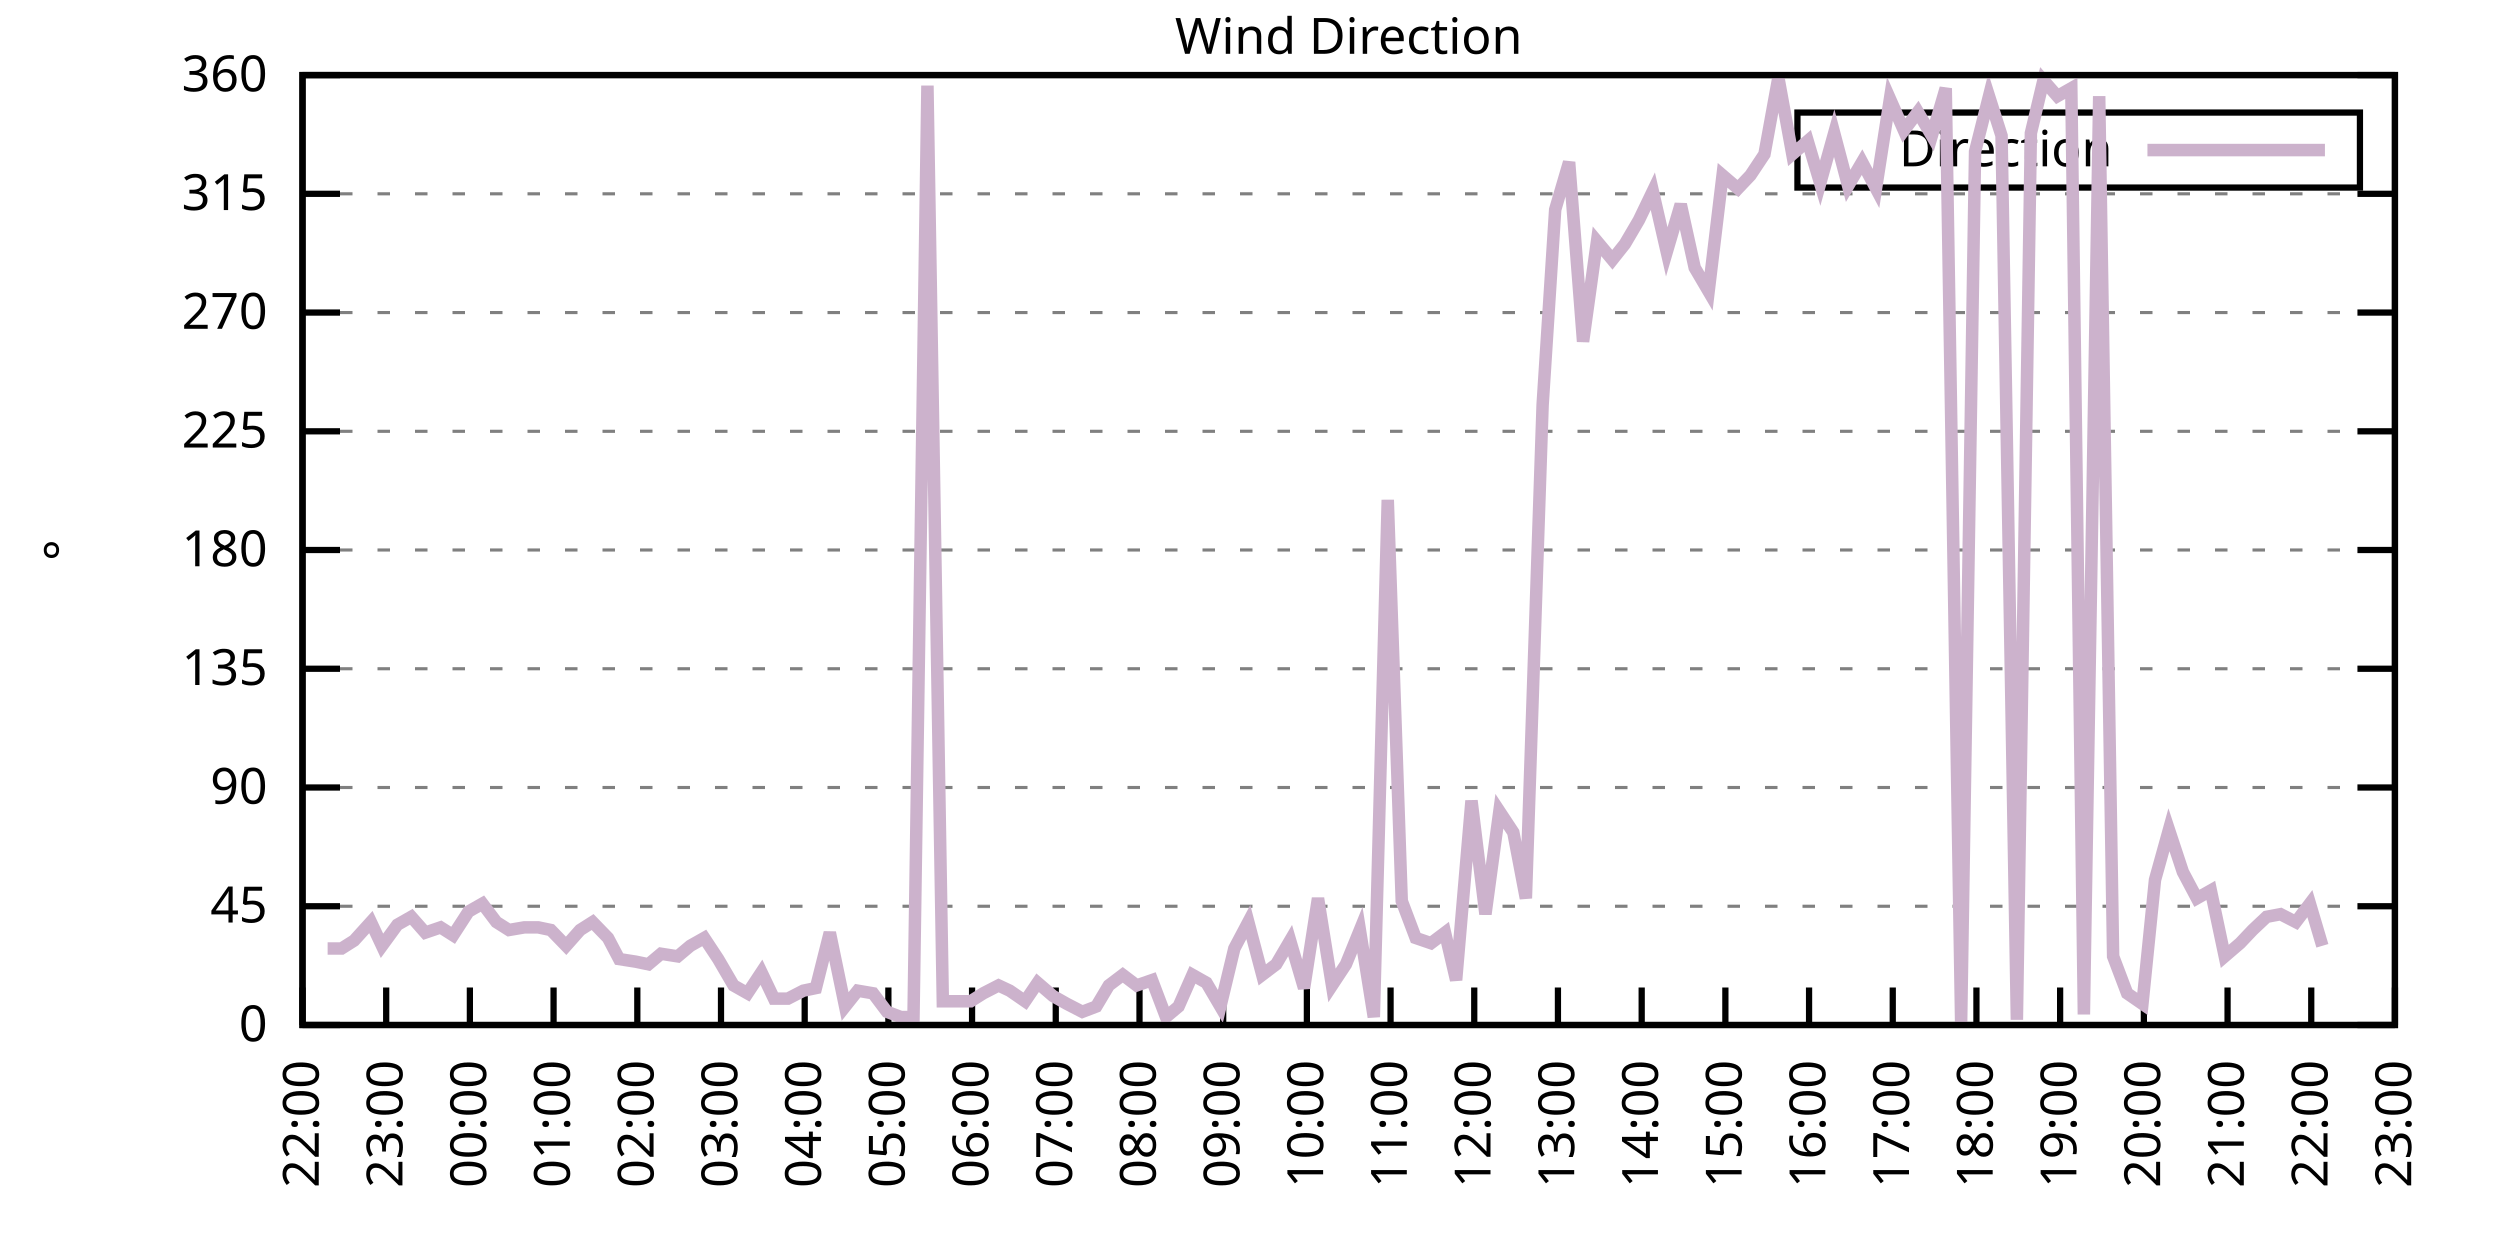
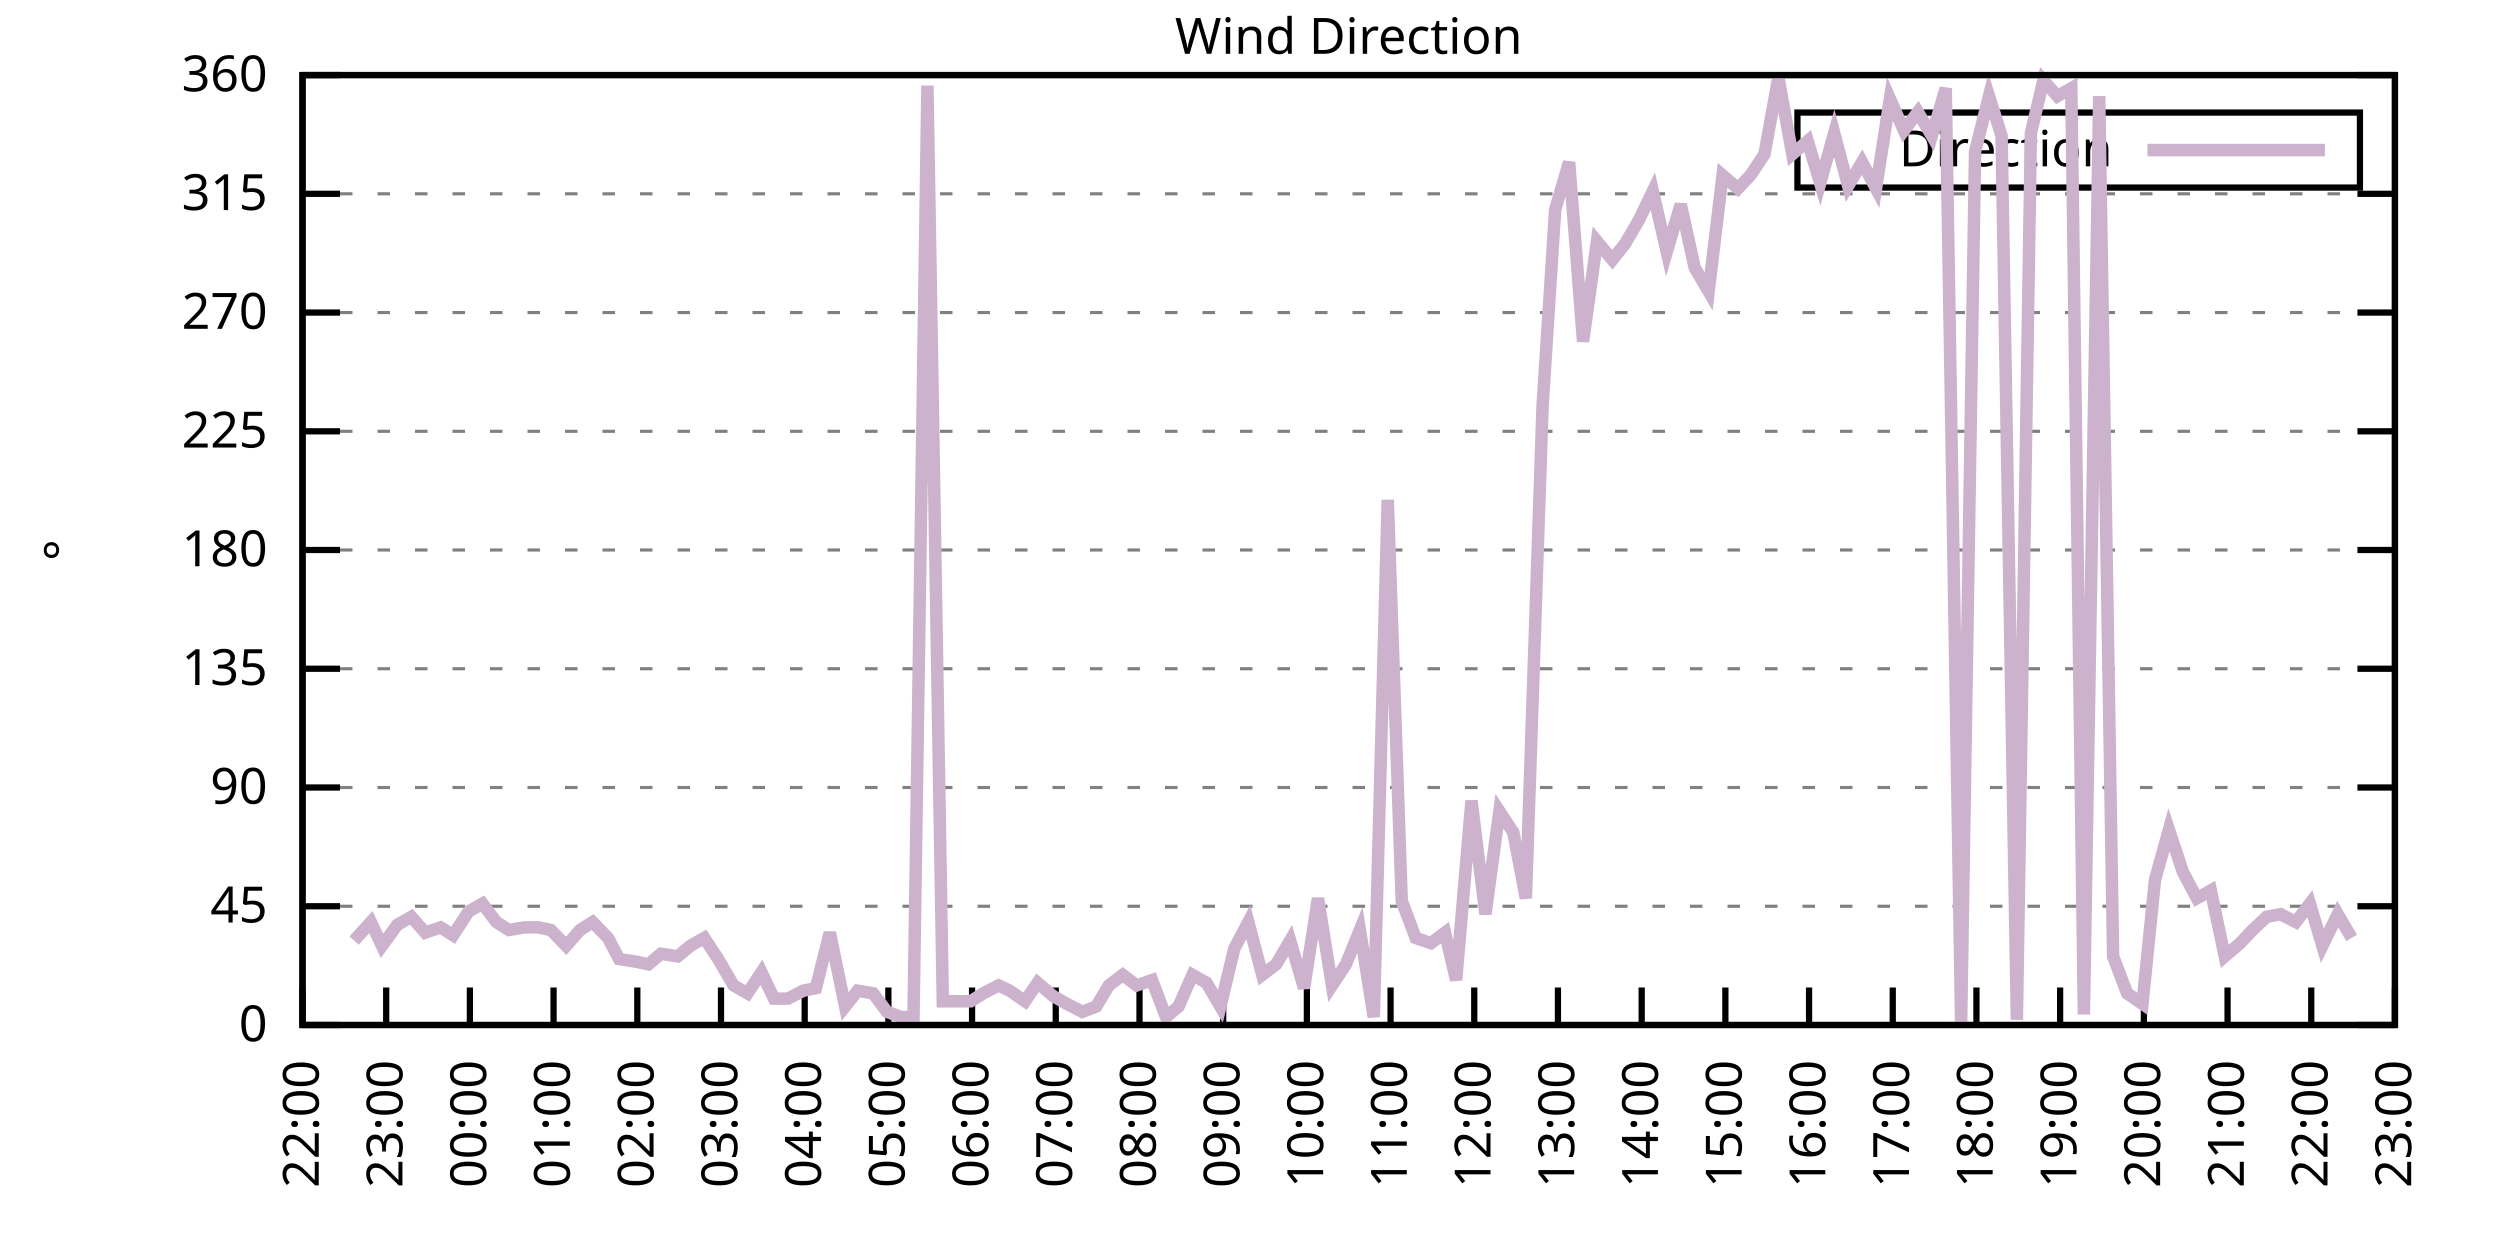
<svg xmlns="http://www.w3.org/2000/svg" xmlns:xlink="http://www.w3.org/1999/xlink" width="400" height="200" viewBox="0 0 400 200">
  <g id="gnuplot_canvas">
    <rect x="0" y="0" width="400" height="200" fill="none" />
    <defs>
      <circle id="gpDot" r="0.5" stroke-width="0.5" stroke="currentColor" />
      <path id="gpPt0" stroke-width="0.333" stroke="currentColor" d="M-1,0 h2 M0,-1 v2" />
      <path id="gpPt1" stroke-width="0.333" stroke="currentColor" d="M-1,-1 L1,1 M1,-1 L-1,1" />
      <path id="gpPt2" stroke-width="0.333" stroke="currentColor" d="M-1,0 L1,0 M0,-1 L0,1 M-1,-1 L1,1 M-1,1 L1,-1" />
      <rect id="gpPt3" stroke-width="0.333" stroke="currentColor" x="-1" y="-1" width="2" height="2" />
      <rect id="gpPt4" stroke-width="0.333" stroke="currentColor" fill="currentColor" x="-1" y="-1" width="2" height="2" />
      <circle id="gpPt5" stroke-width="0.333" stroke="currentColor" cx="0" cy="0" r="1" />
      <use xlink:href="#gpPt5" id="gpPt6" fill="currentColor" stroke="none" />
      <path id="gpPt7" stroke-width="0.333" stroke="currentColor" d="M0,-1.33 L-1.33,0.67 L1.33,0.67 z" />
      <use xlink:href="#gpPt7" id="gpPt8" fill="currentColor" stroke="none" />
      <use xlink:href="#gpPt7" id="gpPt9" stroke="currentColor" transform="rotate(180)" />
      <use xlink:href="#gpPt9" id="gpPt10" fill="currentColor" stroke="none" />
      <use xlink:href="#gpPt3" id="gpPt11" stroke="currentColor" transform="rotate(45)" />
      <use xlink:href="#gpPt11" id="gpPt12" fill="currentColor" stroke="none" />
      <path id="gpPt13" stroke-width="0.333" stroke="currentColor" d="M0,1.330 L1.265,0.411 L0.782,-1.067 L-0.782,-1.076 L-1.265,0.411 z" />
      <use xlink:href="#gpPt13" id="gpPt14" fill="currentColor" stroke="none" />
      <filter id="textbox" filterUnits="objectBoundingBox" x="0" y="0" height="1" width="1">
        <feFlood flood-color="white" flood-opacity="1" result="bgnd" />
        <feComposite in="SourceGraphic" in2="bgnd" operator="atop" />
      </filter>
      <filter id="greybox" filterUnits="objectBoundingBox" x="0" y="0" height="1" width="1">
        <feFlood flood-color="lightgrey" flood-opacity="1" result="grey" />
        <feComposite in="SourceGraphic" in2="grey" operator="atop" />
      </filter>
    </defs>
    <g fill="none" color="white" stroke="currentColor" stroke-width="1.00" stroke-linecap="butt" stroke-linejoin="miter">
</g>
    <g fill="none" color="black" stroke="currentColor" stroke-width="1.00" stroke-linecap="butt" stroke-linejoin="miter">
      <g stroke="none" shape-rendering="crispEdges">
        <polygon fill="rgb(255, 255, 255)" points="48.40,164.00 383.18,164.00 383.18,12.02 48.40,12.02 " />
      </g>
    </g>
    <g fill="none" color="black" stroke="currentColor" stroke-width="1.00" stroke-linecap="butt" stroke-linejoin="miter">
</g>
    <g fill="none" color="black" stroke="black" stroke-width="0.50" stroke-linecap="butt" stroke-linejoin="miter">
</g>
    <g fill="none" color="gray" stroke="currentColor" stroke-width="0.50" stroke-linecap="butt" stroke-linejoin="miter">
      <path stroke="gray" stroke-dasharray="2,4" class="gridline" d="M48.40,164.00 L383.19,164.00  " />
    </g>
    <g fill="none" color="gray" stroke="gray" stroke-width="1.00" stroke-linecap="butt" stroke-linejoin="miter">
</g>
    <g fill="none" color="black" stroke="currentColor" stroke-width="1.00" stroke-linecap="butt" stroke-linejoin="miter">
      <path stroke="black" d="M48.40,164.00 L54.40,164.00 M383.19,164.00 L377.19,164.00  " />
      <g transform="translate(42.80,166.60)" stroke="none" fill="black" font-family="Sans" font-size="8.00" text-anchor="end">
        <text>
          <tspan font-family="Sans"> 0</tspan>
        </text>
      </g>
    </g>
    <g fill="none" color="black" stroke="currentColor" stroke-width="1.00" stroke-linecap="butt" stroke-linejoin="miter">
</g>
    <g fill="none" color="black" stroke="black" stroke-width="0.50" stroke-linecap="butt" stroke-linejoin="miter">
</g>
    <g fill="none" color="gray" stroke="currentColor" stroke-width="0.50" stroke-linecap="butt" stroke-linejoin="miter">
      <path stroke="gray" stroke-dasharray="2,4" class="gridline" d="M48.40,145.00 L383.19,145.00  " />
    </g>
    <g fill="none" color="gray" stroke="gray" stroke-width="1.00" stroke-linecap="butt" stroke-linejoin="miter">
</g>
    <g fill="none" color="black" stroke="currentColor" stroke-width="1.00" stroke-linecap="butt" stroke-linejoin="miter">
      <path stroke="black" d="M48.40,145.00 L54.40,145.00 M383.19,145.00 L377.19,145.00  " />
      <g transform="translate(42.80,147.60)" stroke="none" fill="black" font-family="Sans" font-size="8.00" text-anchor="end">
        <text>
          <tspan font-family="Sans"> 45</tspan>
        </text>
      </g>
    </g>
    <g fill="none" color="black" stroke="currentColor" stroke-width="1.00" stroke-linecap="butt" stroke-linejoin="miter">
</g>
    <g fill="none" color="black" stroke="black" stroke-width="0.50" stroke-linecap="butt" stroke-linejoin="miter">
</g>
    <g fill="none" color="gray" stroke="currentColor" stroke-width="0.50" stroke-linecap="butt" stroke-linejoin="miter">
      <path stroke="gray" stroke-dasharray="2,4" class="gridline" d="M48.40,126.00 L383.19,126.00  " />
    </g>
    <g fill="none" color="gray" stroke="gray" stroke-width="1.00" stroke-linecap="butt" stroke-linejoin="miter">
</g>
    <g fill="none" color="black" stroke="currentColor" stroke-width="1.00" stroke-linecap="butt" stroke-linejoin="miter">
      <path stroke="black" d="M48.40,126.00 L54.40,126.00 M383.19,126.00 L377.19,126.00  " />
      <g transform="translate(42.80,128.60)" stroke="none" fill="black" font-family="Sans" font-size="8.00" text-anchor="end">
        <text>
          <tspan font-family="Sans"> 90</tspan>
        </text>
      </g>
    </g>
    <g fill="none" color="black" stroke="currentColor" stroke-width="1.00" stroke-linecap="butt" stroke-linejoin="miter">
</g>
    <g fill="none" color="black" stroke="black" stroke-width="0.50" stroke-linecap="butt" stroke-linejoin="miter">
</g>
    <g fill="none" color="gray" stroke="currentColor" stroke-width="0.50" stroke-linecap="butt" stroke-linejoin="miter">
      <path stroke="gray" stroke-dasharray="2,4" class="gridline" d="M48.40,107.00 L383.19,107.00  " />
    </g>
    <g fill="none" color="gray" stroke="gray" stroke-width="1.00" stroke-linecap="butt" stroke-linejoin="miter">
</g>
    <g fill="none" color="black" stroke="currentColor" stroke-width="1.00" stroke-linecap="butt" stroke-linejoin="miter">
      <path stroke="black" d="M48.40,107.00 L54.40,107.00 M383.19,107.00 L377.19,107.00  " />
      <g transform="translate(42.80,109.60)" stroke="none" fill="black" font-family="Sans" font-size="8.00" text-anchor="end">
        <text>
          <tspan font-family="Sans"> 135</tspan>
        </text>
      </g>
    </g>
    <g fill="none" color="black" stroke="currentColor" stroke-width="1.00" stroke-linecap="butt" stroke-linejoin="miter">
</g>
    <g fill="none" color="black" stroke="black" stroke-width="0.50" stroke-linecap="butt" stroke-linejoin="miter">
</g>
    <g fill="none" color="gray" stroke="currentColor" stroke-width="0.50" stroke-linecap="butt" stroke-linejoin="miter">
      <path stroke="gray" stroke-dasharray="2,4" class="gridline" d="M48.40,88.00 L383.19,88.00  " />
    </g>
    <g fill="none" color="gray" stroke="gray" stroke-width="1.00" stroke-linecap="butt" stroke-linejoin="miter">
</g>
    <g fill="none" color="black" stroke="currentColor" stroke-width="1.00" stroke-linecap="butt" stroke-linejoin="miter">
      <path stroke="black" d="M48.40,88.00 L54.40,88.00 M383.19,88.00 L377.19,88.00  " />
      <g transform="translate(42.80,90.60)" stroke="none" fill="black" font-family="Sans" font-size="8.00" text-anchor="end">
        <text>
          <tspan font-family="Sans"> 180</tspan>
        </text>
      </g>
    </g>
    <g fill="none" color="black" stroke="currentColor" stroke-width="1.00" stroke-linecap="butt" stroke-linejoin="miter">
</g>
    <g fill="none" color="black" stroke="black" stroke-width="0.50" stroke-linecap="butt" stroke-linejoin="miter">
</g>
    <g fill="none" color="gray" stroke="currentColor" stroke-width="0.50" stroke-linecap="butt" stroke-linejoin="miter">
      <path stroke="gray" stroke-dasharray="2,4" class="gridline" d="M48.40,69.01 L383.19,69.01  " />
    </g>
    <g fill="none" color="gray" stroke="gray" stroke-width="1.00" stroke-linecap="butt" stroke-linejoin="miter">
</g>
    <g fill="none" color="black" stroke="currentColor" stroke-width="1.00" stroke-linecap="butt" stroke-linejoin="miter">
      <path stroke="black" d="M48.40,69.01 L54.40,69.01 M383.19,69.01 L377.19,69.01  " />
      <g transform="translate(42.80,71.61)" stroke="none" fill="black" font-family="Sans" font-size="8.00" text-anchor="end">
        <text>
          <tspan font-family="Sans"> 225</tspan>
        </text>
      </g>
    </g>
    <g fill="none" color="black" stroke="currentColor" stroke-width="1.00" stroke-linecap="butt" stroke-linejoin="miter">
</g>
    <g fill="none" color="black" stroke="black" stroke-width="0.50" stroke-linecap="butt" stroke-linejoin="miter">
</g>
    <g fill="none" color="gray" stroke="currentColor" stroke-width="0.50" stroke-linecap="butt" stroke-linejoin="miter">
      <path stroke="gray" stroke-dasharray="2,4" class="gridline" d="M48.40,50.01 L383.19,50.01  " />
    </g>
    <g fill="none" color="gray" stroke="gray" stroke-width="1.00" stroke-linecap="butt" stroke-linejoin="miter">
</g>
    <g fill="none" color="black" stroke="currentColor" stroke-width="1.00" stroke-linecap="butt" stroke-linejoin="miter">
      <path stroke="black" d="M48.40,50.01 L54.40,50.01 M383.19,50.01 L377.19,50.01  " />
      <g transform="translate(42.80,52.61)" stroke="none" fill="black" font-family="Sans" font-size="8.00" text-anchor="end">
        <text>
          <tspan font-family="Sans"> 270</tspan>
        </text>
      </g>
    </g>
    <g fill="none" color="black" stroke="currentColor" stroke-width="1.00" stroke-linecap="butt" stroke-linejoin="miter">
</g>
    <g fill="none" color="black" stroke="black" stroke-width="0.50" stroke-linecap="butt" stroke-linejoin="miter">
</g>
    <g fill="none" color="gray" stroke="currentColor" stroke-width="0.50" stroke-linecap="butt" stroke-linejoin="miter">
      <path stroke="gray" stroke-dasharray="2,4" class="gridline" d="M48.40,31.01 L383.19,31.01  " />
    </g>
    <g fill="none" color="gray" stroke="gray" stroke-width="1.00" stroke-linecap="butt" stroke-linejoin="miter">
</g>
    <g fill="none" color="black" stroke="currentColor" stroke-width="1.00" stroke-linecap="butt" stroke-linejoin="miter">
      <path stroke="black" d="M48.40,31.01 L54.40,31.01 M383.19,31.01 L377.19,31.01  " />
      <g transform="translate(42.80,33.61)" stroke="none" fill="black" font-family="Sans" font-size="8.00" text-anchor="end">
        <text>
          <tspan font-family="Sans"> 315</tspan>
        </text>
      </g>
    </g>
    <g fill="none" color="black" stroke="currentColor" stroke-width="1.00" stroke-linecap="butt" stroke-linejoin="miter">
</g>
    <g fill="none" color="black" stroke="black" stroke-width="0.50" stroke-linecap="butt" stroke-linejoin="miter">
</g>
    <g fill="none" color="gray" stroke="currentColor" stroke-width="0.50" stroke-linecap="butt" stroke-linejoin="miter">
      <path stroke="gray" stroke-dasharray="2,4" class="gridline" d="M48.40,12.01 L383.19,12.01  " />
    </g>
    <g fill="none" color="gray" stroke="gray" stroke-width="1.00" stroke-linecap="butt" stroke-linejoin="miter">
</g>
    <g fill="none" color="black" stroke="currentColor" stroke-width="1.00" stroke-linecap="butt" stroke-linejoin="miter">
      <path stroke="black" d="M48.40,12.01 L54.40,12.01 M383.19,12.01 L377.19,12.01  " />
      <g transform="translate(42.80,14.61)" stroke="none" fill="black" font-family="Sans" font-size="8.00" text-anchor="end">
        <text>
          <tspan font-family="Sans"> 360</tspan>
        </text>
      </g>
    </g>
    <g fill="none" color="black" stroke="currentColor" stroke-width="1.00" stroke-linecap="butt" stroke-linejoin="miter">
      <path stroke="black" d="M48.40,164.00 L48.40,158.00  " />
      <g transform="translate(51.00,169.60) rotate(270.00)" stroke="none" fill="black" font-family="Sans" font-size="8.00" text-anchor="end">
        <text>
          <tspan font-family="Sans">22:00</tspan>
        </text>
      </g>
    </g>
    <g fill="none" color="black" stroke="currentColor" stroke-width="1.00" stroke-linecap="butt" stroke-linejoin="miter">
      <path stroke="black" d="M61.79,164.00 L61.79,158.00  " />
      <g transform="translate(64.39,169.60) rotate(270.00)" stroke="none" fill="black" font-family="Sans" font-size="8.00" text-anchor="end">
        <text>
          <tspan font-family="Sans">23:00</tspan>
        </text>
      </g>
    </g>
    <g fill="none" color="black" stroke="currentColor" stroke-width="1.00" stroke-linecap="butt" stroke-linejoin="miter">
      <path stroke="black" d="M75.18,164.00 L75.18,158.00  " />
      <g transform="translate(77.78,169.60) rotate(270.00)" stroke="none" fill="black" font-family="Sans" font-size="8.00" text-anchor="end">
        <text>
          <tspan font-family="Sans">00:00</tspan>
        </text>
      </g>
    </g>
    <g fill="none" color="black" stroke="currentColor" stroke-width="1.00" stroke-linecap="butt" stroke-linejoin="miter">
      <path stroke="black" d="M88.57,164.00 L88.57,158.00  " />
      <g transform="translate(91.17,169.60) rotate(270.00)" stroke="none" fill="black" font-family="Sans" font-size="8.00" text-anchor="end">
        <text>
          <tspan font-family="Sans">01:00</tspan>
        </text>
      </g>
    </g>
    <g fill="none" color="black" stroke="currentColor" stroke-width="1.00" stroke-linecap="butt" stroke-linejoin="miter">
      <path stroke="black" d="M101.97,164.00 L101.97,158.00  " />
      <g transform="translate(104.57,169.60) rotate(270.00)" stroke="none" fill="black" font-family="Sans" font-size="8.00" text-anchor="end">
        <text>
          <tspan font-family="Sans">02:00</tspan>
        </text>
      </g>
    </g>
    <g fill="none" color="black" stroke="currentColor" stroke-width="1.00" stroke-linecap="butt" stroke-linejoin="miter">
      <path stroke="black" d="M115.36,164.00 L115.36,158.00  " />
      <g transform="translate(117.96,169.60) rotate(270.00)" stroke="none" fill="black" font-family="Sans" font-size="8.00" text-anchor="end">
        <text>
          <tspan font-family="Sans">03:00</tspan>
        </text>
      </g>
    </g>
    <g fill="none" color="black" stroke="currentColor" stroke-width="1.00" stroke-linecap="butt" stroke-linejoin="miter">
      <path stroke="black" d="M128.75,164.00 L128.75,158.00  " />
      <g transform="translate(131.35,169.60) rotate(270.00)" stroke="none" fill="black" font-family="Sans" font-size="8.00" text-anchor="end">
        <text>
          <tspan font-family="Sans">04:00</tspan>
        </text>
      </g>
    </g>
    <g fill="none" color="black" stroke="currentColor" stroke-width="1.00" stroke-linecap="butt" stroke-linejoin="miter">
      <path stroke="black" d="M142.14,164.00 L142.14,158.00  " />
      <g transform="translate(144.74,169.60) rotate(270.00)" stroke="none" fill="black" font-family="Sans" font-size="8.00" text-anchor="end">
        <text>
          <tspan font-family="Sans">05:00</tspan>
        </text>
      </g>
    </g>
    <g fill="none" color="black" stroke="currentColor" stroke-width="1.00" stroke-linecap="butt" stroke-linejoin="miter">
      <path stroke="black" d="M155.53,164.00 L155.53,158.00  " />
      <g transform="translate(158.13,169.60) rotate(270.00)" stroke="none" fill="black" font-family="Sans" font-size="8.00" text-anchor="end">
        <text>
          <tspan font-family="Sans">06:00</tspan>
        </text>
      </g>
    </g>
    <g fill="none" color="black" stroke="currentColor" stroke-width="1.00" stroke-linecap="butt" stroke-linejoin="miter">
      <path stroke="black" d="M168.92,164.00 L168.92,158.00  " />
      <g transform="translate(171.52,169.60) rotate(270.00)" stroke="none" fill="black" font-family="Sans" font-size="8.00" text-anchor="end">
        <text>
          <tspan font-family="Sans">07:00</tspan>
        </text>
      </g>
    </g>
    <g fill="none" color="black" stroke="currentColor" stroke-width="1.00" stroke-linecap="butt" stroke-linejoin="miter">
      <path stroke="black" d="M182.32,164.00 L182.32,158.00  " />
      <g transform="translate(184.92,169.60) rotate(270.00)" stroke="none" fill="black" font-family="Sans" font-size="8.00" text-anchor="end">
        <text>
          <tspan font-family="Sans">08:00</tspan>
        </text>
      </g>
    </g>
    <g fill="none" color="black" stroke="currentColor" stroke-width="1.00" stroke-linecap="butt" stroke-linejoin="miter">
      <path stroke="black" d="M195.71,164.00 L195.71,158.00  " />
      <g transform="translate(198.31,169.60) rotate(270.00)" stroke="none" fill="black" font-family="Sans" font-size="8.00" text-anchor="end">
        <text>
          <tspan font-family="Sans">09:00</tspan>
        </text>
      </g>
    </g>
    <g fill="none" color="black" stroke="currentColor" stroke-width="1.00" stroke-linecap="butt" stroke-linejoin="miter">
      <path stroke="black" d="M209.10,164.00 L209.10,158.00  " />
      <g transform="translate(211.70,169.60) rotate(270.00)" stroke="none" fill="black" font-family="Sans" font-size="8.00" text-anchor="end">
        <text>
          <tspan font-family="Sans">10:00</tspan>
        </text>
      </g>
    </g>
    <g fill="none" color="black" stroke="currentColor" stroke-width="1.00" stroke-linecap="butt" stroke-linejoin="miter">
      <path stroke="black" d="M222.49,164.00 L222.49,158.00  " />
      <g transform="translate(225.09,169.60) rotate(270.00)" stroke="none" fill="black" font-family="Sans" font-size="8.00" text-anchor="end">
        <text>
          <tspan font-family="Sans">11:00</tspan>
        </text>
      </g>
    </g>
    <g fill="none" color="black" stroke="currentColor" stroke-width="1.00" stroke-linecap="butt" stroke-linejoin="miter">
      <path stroke="black" d="M235.88,164.00 L235.88,158.00  " />
      <g transform="translate(238.48,169.60) rotate(270.00)" stroke="none" fill="black" font-family="Sans" font-size="8.00" text-anchor="end">
        <text>
          <tspan font-family="Sans">12:00</tspan>
        </text>
      </g>
    </g>
    <g fill="none" color="black" stroke="currentColor" stroke-width="1.00" stroke-linecap="butt" stroke-linejoin="miter">
      <path stroke="black" d="M249.27,164.00 L249.27,158.00  " />
      <g transform="translate(251.87,169.60) rotate(270.00)" stroke="none" fill="black" font-family="Sans" font-size="8.00" text-anchor="end">
        <text>
          <tspan font-family="Sans">13:00</tspan>
        </text>
      </g>
    </g>
    <g fill="none" color="black" stroke="currentColor" stroke-width="1.00" stroke-linecap="butt" stroke-linejoin="miter">
      <path stroke="black" d="M262.67,164.00 L262.67,158.00  " />
      <g transform="translate(265.27,169.60) rotate(270.00)" stroke="none" fill="black" font-family="Sans" font-size="8.00" text-anchor="end">
        <text>
          <tspan font-family="Sans">14:00</tspan>
        </text>
      </g>
    </g>
    <g fill="none" color="black" stroke="currentColor" stroke-width="1.00" stroke-linecap="butt" stroke-linejoin="miter">
      <path stroke="black" d="M276.06,164.00 L276.06,158.00  " />
      <g transform="translate(278.66,169.60) rotate(270.00)" stroke="none" fill="black" font-family="Sans" font-size="8.00" text-anchor="end">
        <text>
          <tspan font-family="Sans">15:00</tspan>
        </text>
      </g>
    </g>
    <g fill="none" color="black" stroke="currentColor" stroke-width="1.00" stroke-linecap="butt" stroke-linejoin="miter">
      <path stroke="black" d="M289.45,164.00 L289.45,158.00  " />
      <g transform="translate(292.05,169.60) rotate(270.00)" stroke="none" fill="black" font-family="Sans" font-size="8.00" text-anchor="end">
        <text>
          <tspan font-family="Sans">16:00</tspan>
        </text>
      </g>
    </g>
    <g fill="none" color="black" stroke="currentColor" stroke-width="1.00" stroke-linecap="butt" stroke-linejoin="miter">
      <path stroke="black" d="M302.84,164.00 L302.84,158.00  " />
      <g transform="translate(305.44,169.60) rotate(270.00)" stroke="none" fill="black" font-family="Sans" font-size="8.00" text-anchor="end">
        <text>
          <tspan font-family="Sans">17:00</tspan>
        </text>
      </g>
    </g>
    <g fill="none" color="black" stroke="currentColor" stroke-width="1.00" stroke-linecap="butt" stroke-linejoin="miter">
      <path stroke="black" d="M316.23,164.00 L316.23,158.00  " />
      <g transform="translate(318.83,169.60) rotate(270.00)" stroke="none" fill="black" font-family="Sans" font-size="8.00" text-anchor="end">
        <text>
          <tspan font-family="Sans">18:00</tspan>
        </text>
      </g>
    </g>
    <g fill="none" color="black" stroke="currentColor" stroke-width="1.00" stroke-linecap="butt" stroke-linejoin="miter">
      <path stroke="black" d="M329.62,164.00 L329.62,158.00  " />
      <g transform="translate(332.22,169.60) rotate(270.00)" stroke="none" fill="black" font-family="Sans" font-size="8.00" text-anchor="end">
        <text>
          <tspan font-family="Sans">19:00</tspan>
        </text>
      </g>
    </g>
    <g fill="none" color="black" stroke="currentColor" stroke-width="1.00" stroke-linecap="butt" stroke-linejoin="miter">
      <path stroke="black" d="M343.02,164.00 L343.02,158.00  " />
      <g transform="translate(345.62,169.60) rotate(270.00)" stroke="none" fill="black" font-family="Sans" font-size="8.00" text-anchor="end">
        <text>
          <tspan font-family="Sans">20:00</tspan>
        </text>
      </g>
    </g>
    <g fill="none" color="black" stroke="currentColor" stroke-width="1.00" stroke-linecap="butt" stroke-linejoin="miter">
      <path stroke="black" d="M356.41,164.00 L356.41,158.00  " />
      <g transform="translate(359.01,169.60) rotate(270.00)" stroke="none" fill="black" font-family="Sans" font-size="8.00" text-anchor="end">
        <text>
          <tspan font-family="Sans">21:00</tspan>
        </text>
      </g>
    </g>
    <g fill="none" color="black" stroke="currentColor" stroke-width="1.00" stroke-linecap="butt" stroke-linejoin="miter">
      <path stroke="black" d="M369.80,164.00 L369.80,158.00  " />
      <g transform="translate(372.40,169.60) rotate(270.00)" stroke="none" fill="black" font-family="Sans" font-size="8.00" text-anchor="end">
        <text>
          <tspan font-family="Sans">22:00</tspan>
        </text>
      </g>
    </g>
    <g fill="none" color="black" stroke="currentColor" stroke-width="1.00" stroke-linecap="butt" stroke-linejoin="miter">
      <path stroke="black" d="M383.19,164.00 L383.19,158.00  " />
      <g transform="translate(385.79,169.60) rotate(270.00)" stroke="none" fill="black" font-family="Sans" font-size="8.00" text-anchor="end">
        <text>
          <tspan font-family="Sans">23:00</tspan>
        </text>
      </g>
    </g>
    <g fill="none" color="black" stroke="currentColor" stroke-width="1.00" stroke-linecap="butt" stroke-linejoin="miter">
</g>
    <g fill="none" color="black" stroke="currentColor" stroke-width="1.00" stroke-linecap="butt" stroke-linejoin="miter">
      <path stroke="black" d="M48.40,12.01 L48.40,164.00 L383.19,164.00 L383.19,12.01 L48.40,12.01 Z  " />
    </g>
    <g fill="none" color="black" stroke="currentColor" stroke-width="1.00" stroke-linecap="butt" stroke-linejoin="miter">
</g>
    <g fill="none" color="black" stroke="currentColor" stroke-width="1.00" stroke-linecap="butt" stroke-linejoin="miter">
      <path stroke="black" d="M287.59,30.01 L287.59,18.01 L377.59,18.01 L377.59,30.01 L287.59,30.01 Z  " />
    </g>
    <g id="Wind_direction_plot_1">
      <g fill="none" color="white" stroke="black" stroke-width="2.00" stroke-linecap="butt" stroke-linejoin="miter">
</g>
      <g fill="none" color="black" stroke="currentColor" stroke-width="2.00" stroke-linecap="butt" stroke-linejoin="miter">
        <g transform="translate(337.99,26.61)" stroke="none" fill="black" font-family="Sans" font-size="8.00" text-anchor="end">
          <text>
            <tspan font-family="Sans">Direction</tspan>
          </text>
        </g>
      </g>
      <g fill="none" color="black" stroke="currentColor" stroke-width="2.00" stroke-linecap="butt" stroke-linejoin="miter">
-         <path stroke="rgb(204, 178, 204)" d="M343.59,24.01 L371.99,24.01 M52.42,151.76 L54.65,151.76 L56.66,150.49 L59.34,147.53 L61.12,151.33 L63.58,147.96   L65.81,146.69 L68.04,149.22 L70.50,148.38 L72.50,149.65 L74.96,145.85 L77.19,144.58 L79.42,147.53 L81.43,148.80   L83.89,148.38 L86.12,148.38 L88.13,148.80 L90.58,151.33 L92.82,148.80 L94.82,147.53 L97.28,150.07 L99.06,153.45   L101.74,153.87 L103.75,154.29 L105.76,152.60 L108.44,153.02 L110.45,151.33 L112.68,150.07 L114.91,153.45 L117.37,157.67   L119.60,158.93 L121.83,155.56 L123.84,159.78 L126.07,159.78 L128.53,158.51 L130.54,158.09 L132.77,149.22 L135.22,161.04   L137.23,158.51 L139.69,158.93 L141.92,161.89 L144.15,162.73 L146.16,162.73 L148.39,13.70 L150.85,160.20 L153.08,160.20   L155.31,160.20 L157.32,158.93 L159.77,157.67 L161.56,158.51 L164.01,160.20 L166.02,157.24 L168.48,159.36 L170.71,160.62   L173.17,161.89 L175.40,161.04 L177.41,157.67 L179.64,155.98 L181.87,157.67 L184.32,156.82 L186.56,162.73 L188.57,161.04   L190.80,155.98 L193.03,157.24 L195.26,161.04 L197.49,151.76 L199.73,147.53 L201.96,155.98 L204.19,154.29 L206.42,150.49   L208.65,158.09 L210.88,143.73 L213.12,157.67 L215.35,154.29 L217.58,148.80 L219.81,162.73 L222.04,79.98 L224.28,144.16   L226.51,150.07 L228.96,150.91 L231.20,149.22 L232.98,156.82 L235.44,128.11 L237.67,146.27 L239.90,129.80 L242.13,133.18   L244.14,143.73 L246.82,64.78 L248.83,33.54 L251.06,25.94 L253.29,54.65 L255.52,38.61 L257.98,41.56 L259.99,39.03   L262.22,35.23 L264.45,30.59 L266.68,40.30 L268.92,32.70 L271.15,42.83 L273.38,46.63 L275.61,28.05 L278.07,30.16   L280.07,28.05 L282.31,24.68 L284.54,12.43 L286.77,24.68 L289.23,22.56 L291.23,29.32 L293.47,21.30 L295.70,29.74   L297.93,25.94 L300.16,30.16 L302.39,15.81 L304.63,20.88 L306.86,17.92 L309.09,21.72 L311.32,14.12 L313.78,163.58   L316.01,24.25 L318.24,15.39 L320.25,21.72 L322.70,163.16 L324.94,21.30 L326.95,12.85 L329.18,15.39 L331.41,14.12   L333.42,162.31 L335.87,15.39 L338.10,153.02 L340.34,158.93 L342.79,160.62 L344.80,140.78 L347.03,132.76 L349.26,139.51   L351.50,143.73 L353.73,142.47 L355.96,153.02 L358.42,150.91 L360.42,148.80 L362.66,146.69 L364.89,146.27 L367.34,147.53   L369.58,144.58 L371.58,151.33  " />
+         <path stroke="rgb(204, 178, 204)" d="M343.59,24.01 L371.99,24.01 M56.66,150.49 L59.34,147.53 L61.12,151.33 L63.58,147.96 L65.81,146.69 L68.04,149.22   L70.50,148.38 L72.50,149.65 L74.96,145.85 L77.19,144.58 L79.42,147.53 L81.43,148.80 L83.89,148.38 L86.12,148.38   L88.13,148.80 L90.58,151.33 L92.82,148.80 L94.82,147.53 L97.28,150.07 L99.06,153.45 L101.74,153.87 L103.75,154.29   L105.76,152.60 L108.44,153.02 L110.45,151.33 L112.68,150.07 L114.91,153.45 L117.37,157.67 L119.60,158.93 L121.83,155.56   L123.84,159.78 L126.07,159.78 L128.53,158.51 L130.54,158.09 L132.77,149.22 L135.22,161.04 L137.23,158.51 L139.69,158.93   L141.92,161.89 L144.15,162.73 L146.16,162.73 L148.39,13.70 L150.85,160.20 L153.08,160.20 L155.31,160.20 L157.32,158.93   L159.77,157.67 L161.56,158.51 L164.01,160.20 L166.02,157.24 L168.48,159.36 L170.71,160.62 L173.17,161.89 L175.40,161.04   L177.41,157.67 L179.64,155.98 L181.87,157.67 L184.32,156.82 L186.56,162.73 L188.57,161.04 L190.80,155.98 L193.03,157.24   L195.26,161.04 L197.49,151.76 L199.73,147.53 L201.96,155.98 L204.19,154.29 L206.42,150.49 L208.65,158.09 L210.88,143.73   L213.12,157.67 L215.35,154.29 L217.58,148.80 L219.81,162.73 L222.04,79.98 L224.28,144.16 L226.51,150.07 L228.96,150.91   L231.20,149.22 L232.98,156.82 L235.44,128.11 L237.67,146.27 L239.90,129.80 L242.13,133.18 L244.14,143.73 L246.82,64.78   L248.83,33.54 L251.06,25.94 L253.29,54.65 L255.52,38.61 L257.98,41.56 L259.99,39.03 L262.22,35.23 L264.45,30.59   L266.68,40.30 L268.92,32.70 L271.15,42.83 L273.38,46.63 L275.61,28.05 L278.07,30.16 L280.07,28.05 L282.31,24.68   L284.54,12.43 L286.77,24.68 L289.23,22.56 L291.23,29.32 L293.47,21.30 L295.70,29.74 L297.93,25.94 L300.16,30.16   L302.39,15.81 L304.63,20.88 L306.86,17.92 L309.09,21.72 L311.32,14.12 L313.78,163.58 L316.01,24.25 L318.24,15.39   L320.25,21.72 L322.70,163.16 L324.94,21.30 L326.95,12.85 L329.18,15.39 L331.41,14.12 L333.42,162.31 L335.87,15.39   L338.10,153.02 L340.34,158.93 L342.79,160.62 L344.80,140.78 L347.03,132.76 L349.26,139.51 L351.50,143.73 L353.73,142.47   L355.96,153.02 L358.42,150.91 L360.42,148.80 L362.66,146.69 L364.89,146.27 L367.34,147.53 L369.58,144.58 L371.58,151.33   L374.04,146.27 L376.27,150.07  " />
      </g>
    </g>
    <g fill="none" color="black" stroke="currentColor" stroke-width="2.00" stroke-linecap="butt" stroke-linejoin="miter">
</g>
    <g fill="none" color="black" stroke="black" stroke-width="1.00" stroke-linecap="butt" stroke-linejoin="miter">
</g>
    <g fill="none" color="black" stroke="currentColor" stroke-width="1.00" stroke-linecap="butt" stroke-linejoin="miter">
      <path stroke="black" d="M48.40,12.01 L48.40,164.00 L383.19,164.00 L383.19,12.01 L48.40,12.01 Z  " />
      <g transform="translate(12.80,88.01) rotate(270.00)" stroke="none" fill="black" font-family="Sans" font-size="8.00" text-anchor="middle">
        <text>
          <tspan font-family="Sans">°</tspan>
        </text>
      </g>
    </g>
    <g fill="none" color="black" stroke="currentColor" stroke-width="1.00" stroke-linecap="butt" stroke-linejoin="miter">
</g>
    <g fill="none" color="black" stroke="currentColor" stroke-width="1.00" stroke-linecap="butt" stroke-linejoin="miter">
      <g transform="translate(215.79,8.61)" stroke="none" fill="black" font-family="Sans" font-size="8.00" text-anchor="middle">
        <text>
          <tspan font-family="Sans">Wind Direction</tspan>
        </text>
      </g>
    </g>
    <g fill="none" color="black" stroke="currentColor" stroke-width="1.00" stroke-linecap="butt" stroke-linejoin="miter">
</g>
  </g>
</svg>
